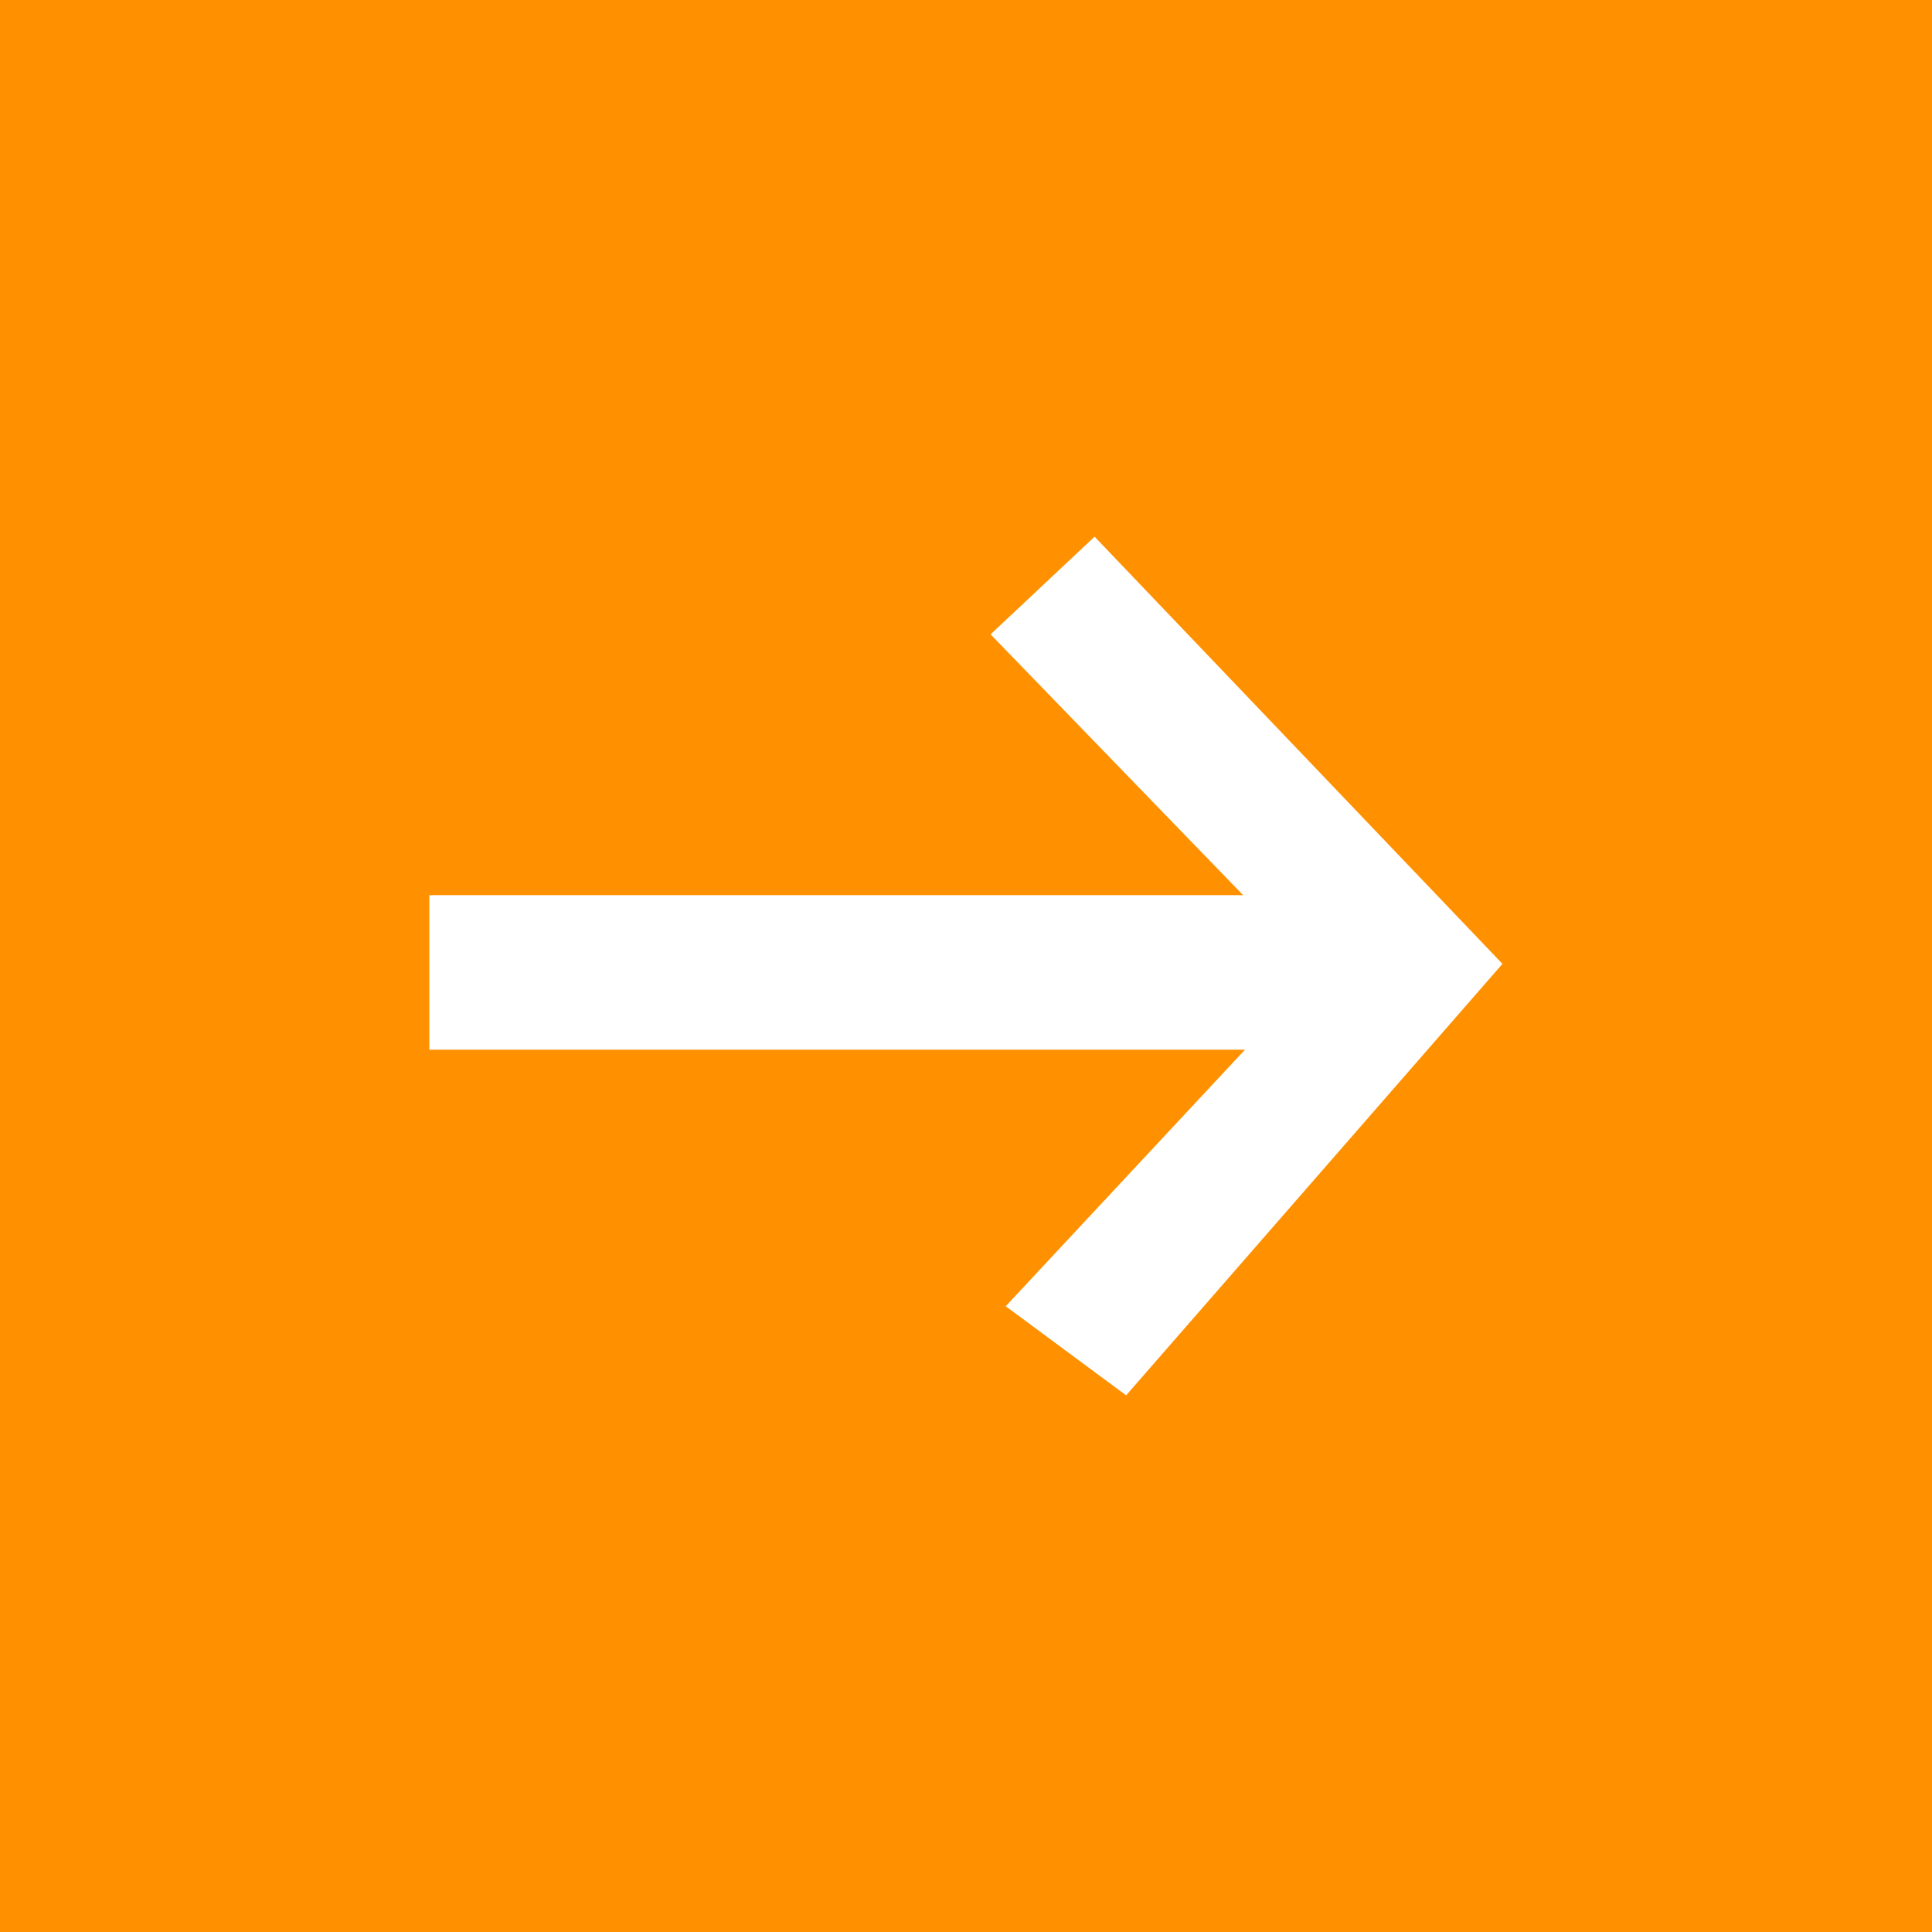
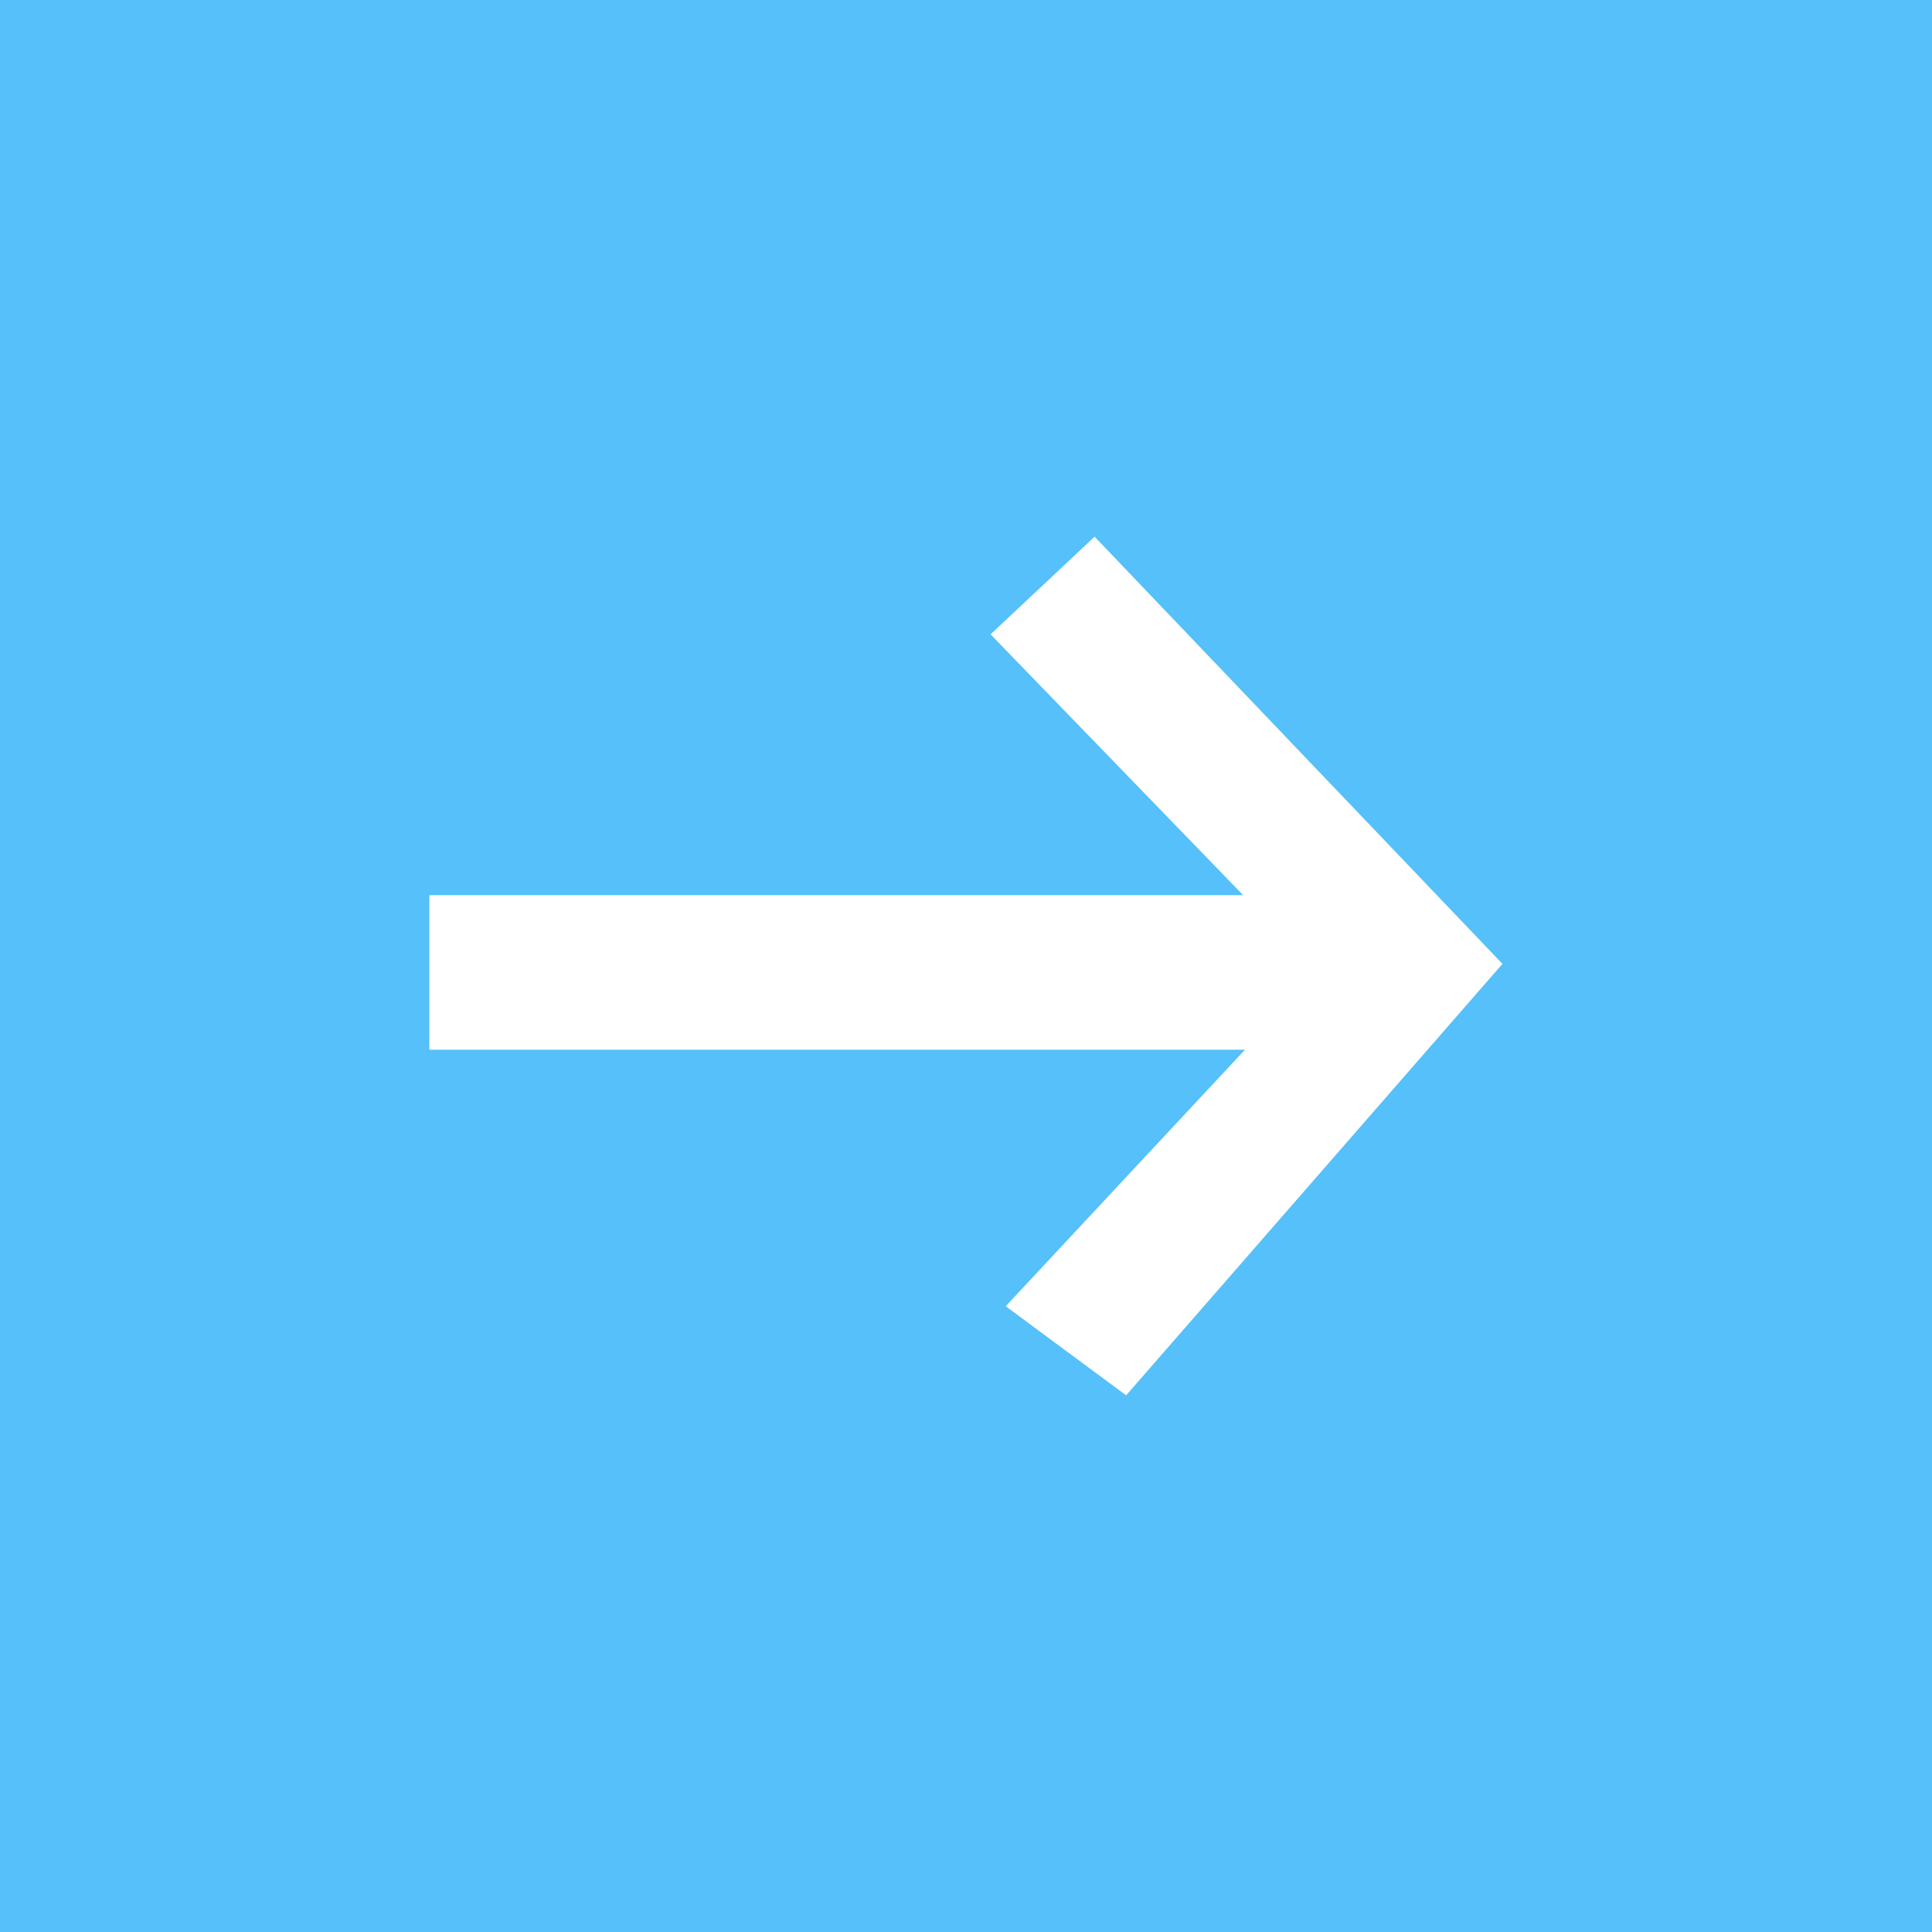
<svg xmlns="http://www.w3.org/2000/svg" id="navItem001_v1_v1.svg" width="18" height="18" viewBox="0 0 18 18">
  <defs>
    <style>
      .cls-1 {
-         fill: #ff9000;
+         fill: #55c0f9;
      }

      .cls-2 {
        fill: #fff;
        fill-rule: evenodd;
      }
    </style>
  </defs>
  <rect class="cls-1" width="18" height="18" />
  <path class="cls-2" d="M170,5635.78v-1.44h7.582l-2.353-2.43,0.969-.91,3.8,3.98-3.506,4.02-1.122-.83,2.229-2.39H170Z" transform="translate(-166 -5626)" />
</svg>
